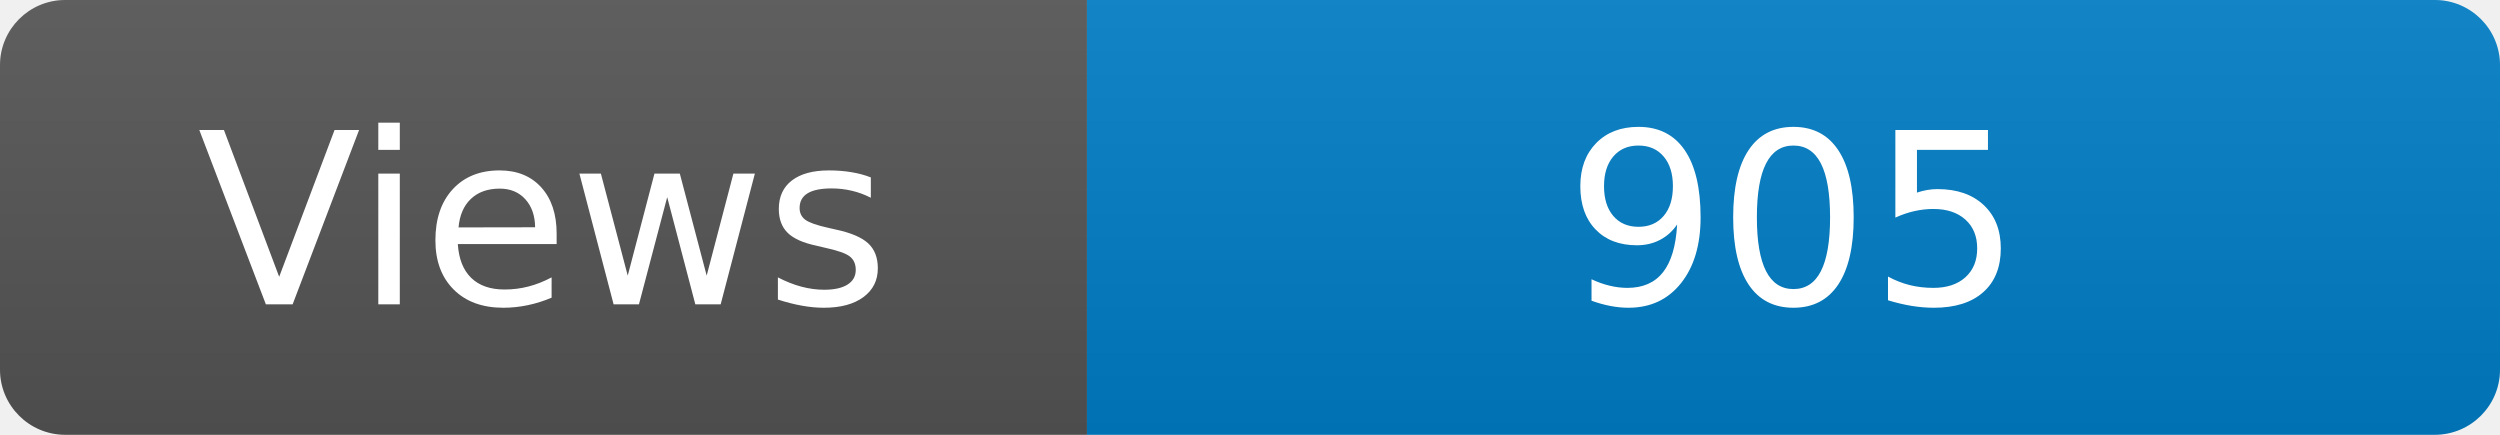
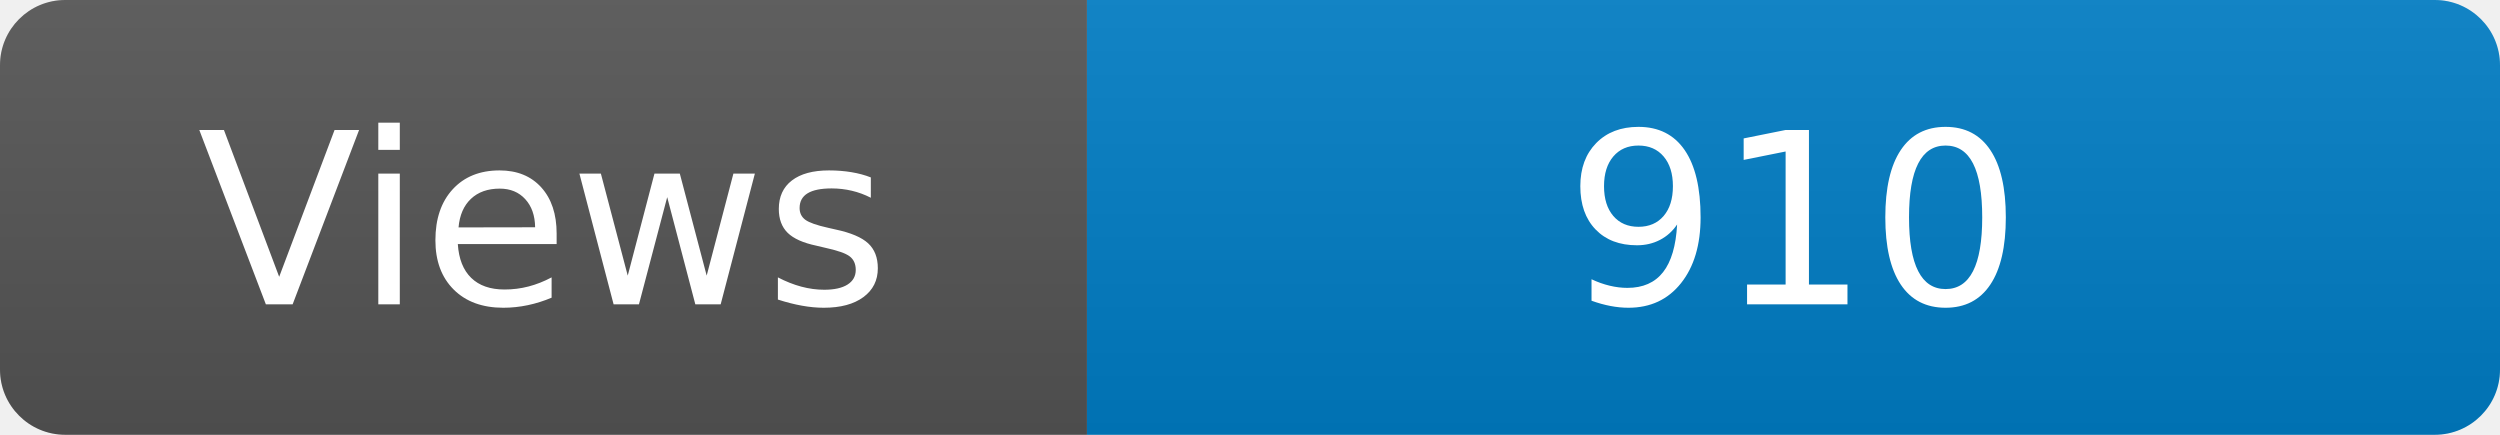
<svg xmlns="http://www.w3.org/2000/svg" width="115" height="20" role="img" aria-label="Maintained?: yes">
  <linearGradient id="s" x2="0" y2="100%">
    <stop offset="0" stop-color="#bbb" stop-opacity=".1" />
    <stop offset="1" stop-opacity=".1" />
  </linearGradient>
  <clipPath id="r">
    <rect width="115" height="20" rx="3" fill="#fff" />
  </clipPath>
  <g clip-path="url(#r)">
    <rect width="50" height="20" fill="#555" />
    <rect x="50" width="160" height="20" fill="#007ec6" />
    <rect width="115" height="20" fill="url(#s)" />
  </g>
  <g fill="#fff" text-anchor="middle" font-family="Verdana,Geneva,DejaVu Sans,sans-serif" font-size="110">
    <text x="250" y="140" transform="scale(.1)" fill="#fff">Views</text>
-     <text x="825" y="140" transform="scale(.1)" fill="#fff">905</text>
+     <text x="825" y="140" transform="scale(.1)" fill="#fff">910</text>
  </g>
</svg>
